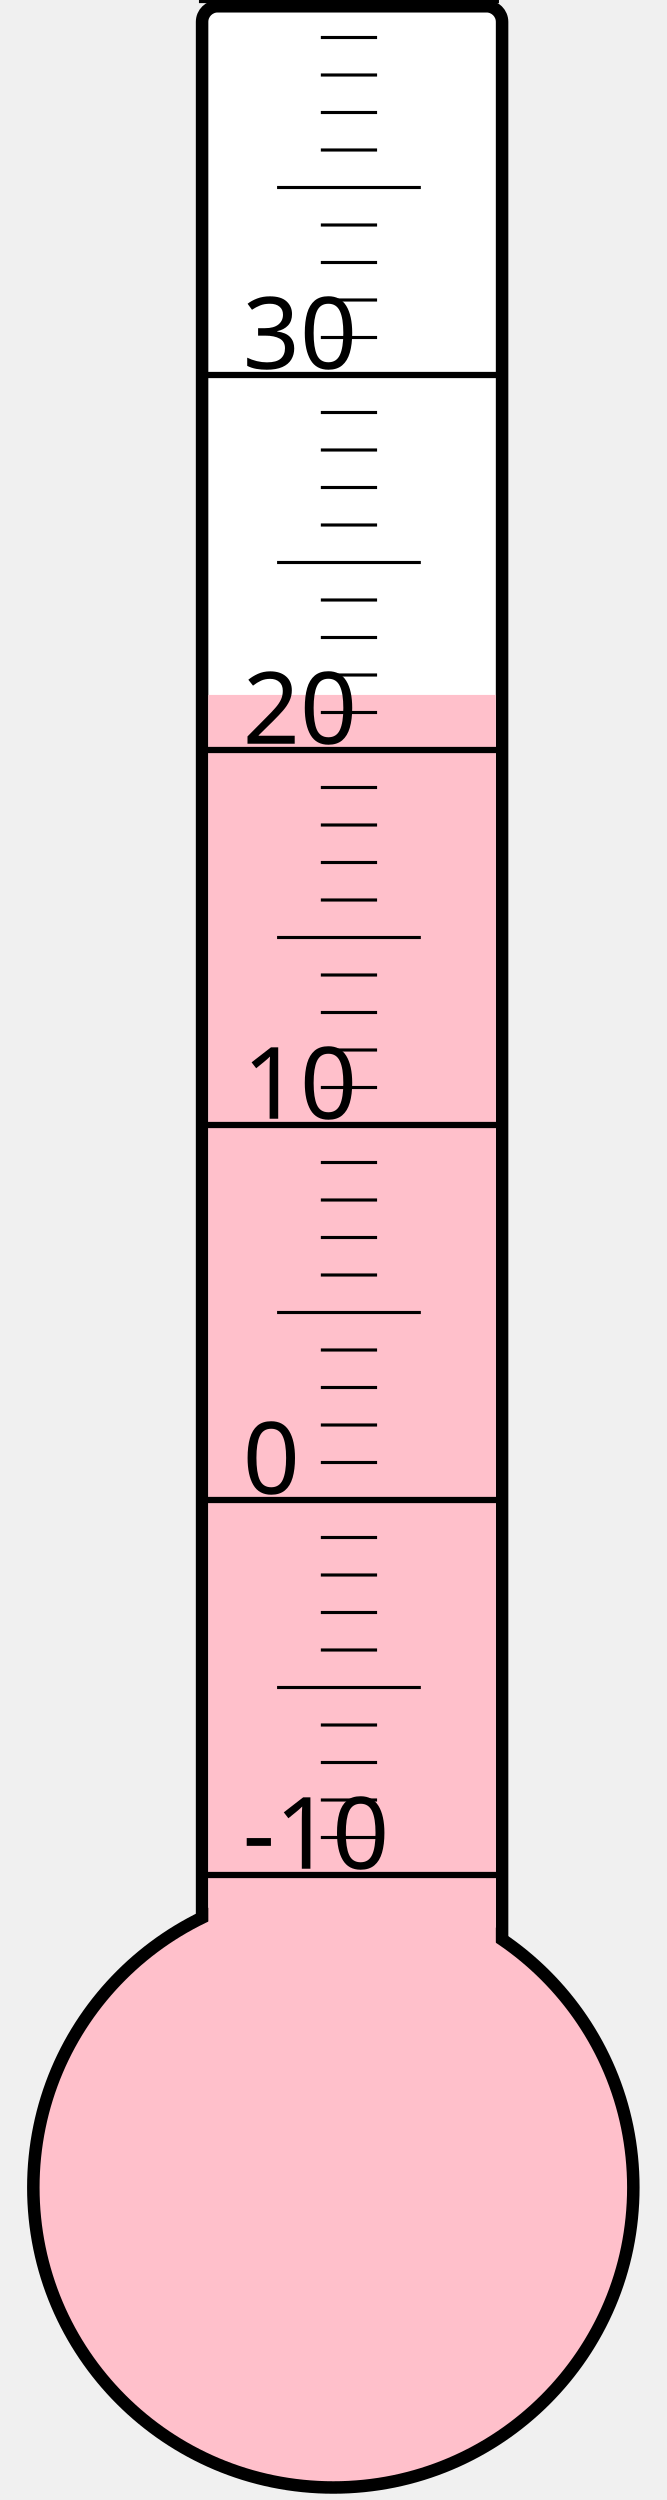
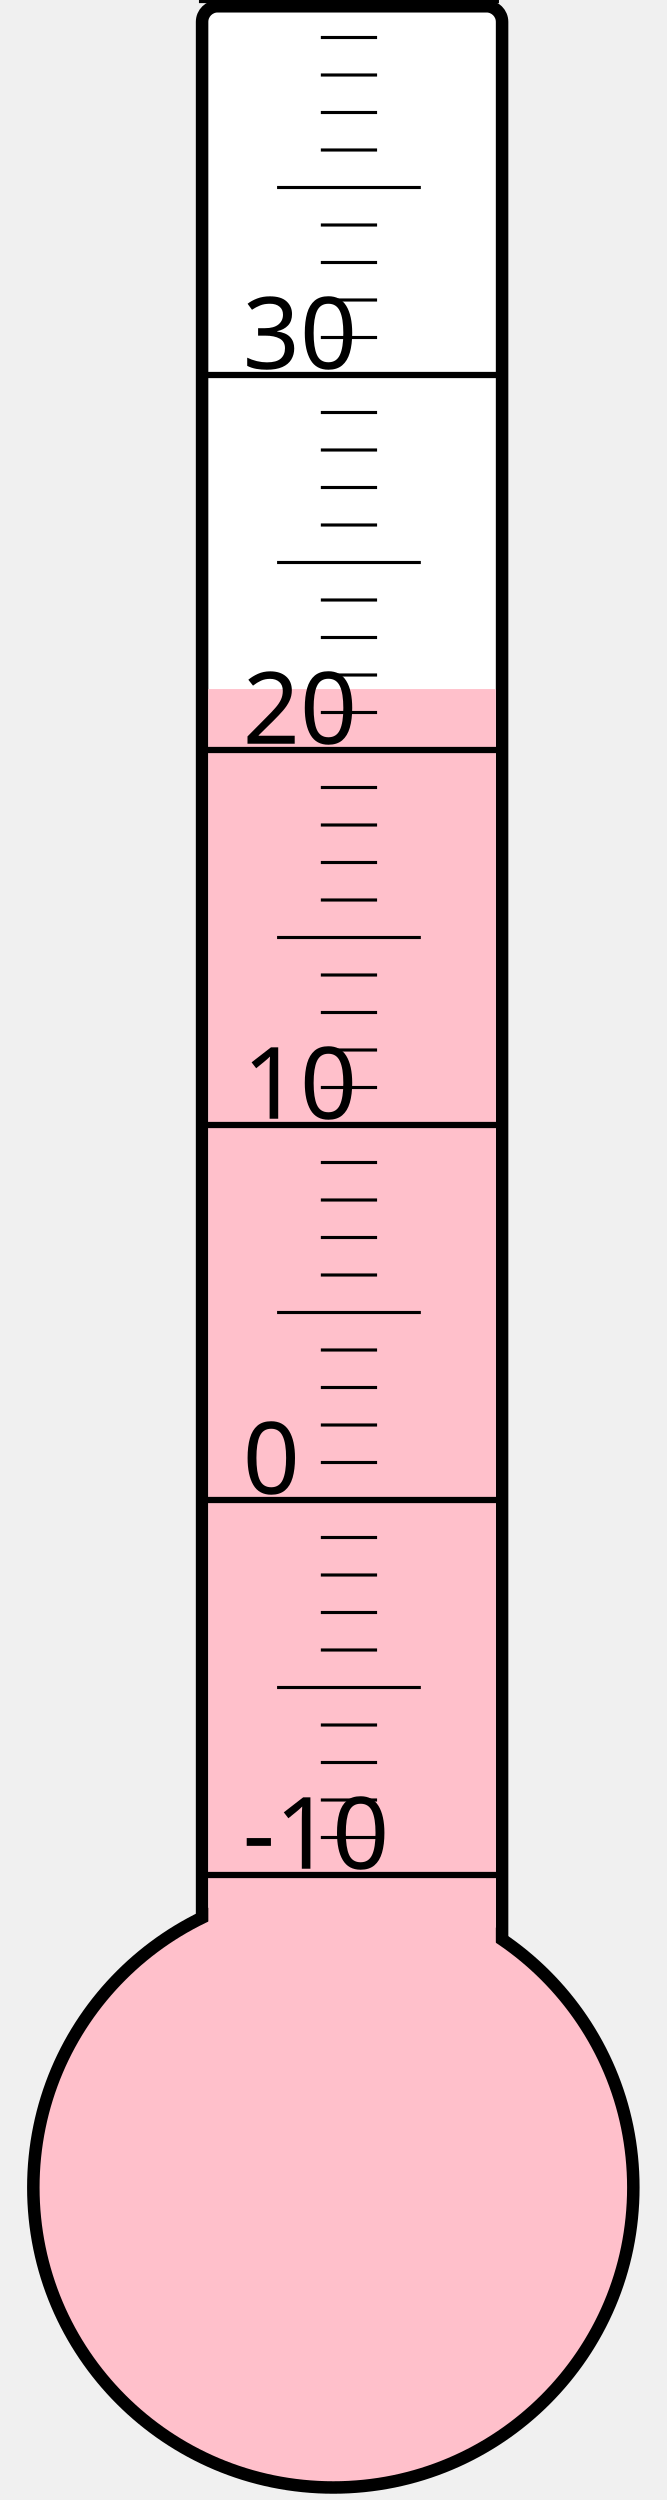
<svg xmlns="http://www.w3.org/2000/svg" width="40px" height="150px" viewBox="0 0 200 800">
  <rect width="200" height="800" x="0" y="0" style="fill: #ffffeb; fill-opacity: 0;" />
  <rect width="96" height="680" x="58" y="2" rx="5" ry="5" style="fill: white; fill-opacity: 1; stroke: black; stroke-width: 4;" />
  <circle cx="100" cy="700" r="96" style="fill: pink; stroke: black; stroke-width: 4;" />
-   <rect width="92" height="477.625" x="60" y="222.375" style="fill: pink; fill-opacity: 1; stroke-width: 0;" />
+   <rect width="92" height="479.5" x="60" y="220.5" style="fill: pink; fill-opacity: 1; stroke-width: 0;" />
  <text x="71" y="598" style="font-family: sans-serif; font-size: 24pt;">-10</text>
  <text x="71" y="478" style="font-family: sans-serif; font-size: 24pt;">0</text>
  <text x="71" y="358" style="font-family: sans-serif; font-size: 24pt;">10</text>
  <text x="71" y="238" style="font-family: sans-serif; font-size: 24pt;">20</text>
  <text x="71" y="118" style="font-family: sans-serif; font-size: 24pt;">30</text>
  <g style="stroke: black;">
    <line x1="57" y1="600" x2="153" y2="600" style="stroke-width: 2;" />
    <line x1="96" y1="588" x2="114" y2="588" style="stroke-width: 1;" />
    <line x1="96" y1="576" x2="114" y2="576" style="stroke-width: 1;" />
    <line x1="96" y1="564" x2="114" y2="564" style="stroke-width: 1;" />
    <line x1="96" y1="552" x2="114" y2="552" style="stroke-width: 1;" />
    <line x1="82" y1="540" x2="128" y2="540" style="stroke-width: 1;" />
    <line x1="96" y1="528" x2="114" y2="528" style="stroke-width: 1;" />
    <line x1="96" y1="516" x2="114" y2="516" style="stroke-width: 1;" />
    <line x1="96" y1="504" x2="114" y2="504" style="stroke-width: 1;" />
    <line x1="96" y1="492" x2="114" y2="492" style="stroke-width: 1;" />
    <line x1="57" y1="480" x2="153" y2="480" style="stroke-width: 2;" />
    <line x1="96" y1="468" x2="114" y2="468" style="stroke-width: 1;" />
    <line x1="96" y1="456" x2="114" y2="456" style="stroke-width: 1;" />
    <line x1="96" y1="444" x2="114" y2="444" style="stroke-width: 1;" />
    <line x1="96" y1="432" x2="114" y2="432" style="stroke-width: 1;" />
    <line x1="82" y1="420" x2="128" y2="420" style="stroke-width: 1;" />
    <line x1="96" y1="408" x2="114" y2="408" style="stroke-width: 1;" />
    <line x1="96" y1="396" x2="114" y2="396" style="stroke-width: 1;" />
    <line x1="96" y1="384" x2="114" y2="384" style="stroke-width: 1;" />
    <line x1="96" y1="372" x2="114" y2="372" style="stroke-width: 1;" />
    <line x1="57" y1="360" x2="153" y2="360" style="stroke-width: 2;" />
    <line x1="96" y1="348" x2="114" y2="348" style="stroke-width: 1;" />
    <line x1="96" y1="336" x2="114" y2="336" style="stroke-width: 1;" />
    <line x1="96" y1="324" x2="114" y2="324" style="stroke-width: 1;" />
    <line x1="96" y1="312" x2="114" y2="312" style="stroke-width: 1;" />
    <line x1="82" y1="300" x2="128" y2="300" style="stroke-width: 1;" />
    <line x1="96" y1="288" x2="114" y2="288" style="stroke-width: 1;" />
    <line x1="96" y1="276" x2="114" y2="276" style="stroke-width: 1;" />
    <line x1="96" y1="264" x2="114" y2="264" style="stroke-width: 1;" />
    <line x1="96" y1="252" x2="114" y2="252" style="stroke-width: 1;" />
    <line x1="57" y1="240" x2="153" y2="240" style="stroke-width: 2;" />
    <line x1="96" y1="228" x2="114" y2="228" style="stroke-width: 1;" />
    <line x1="96" y1="216" x2="114" y2="216" style="stroke-width: 1;" />
    <line x1="96" y1="204" x2="114" y2="204" style="stroke-width: 1;" />
    <line x1="96" y1="192" x2="114" y2="192" style="stroke-width: 1;" />
    <line x1="82" y1="180" x2="128" y2="180" style="stroke-width: 1;" />
    <line x1="96" y1="168" x2="114" y2="168" style="stroke-width: 1;" />
    <line x1="96" y1="156" x2="114" y2="156" style="stroke-width: 1;" />
    <line x1="96" y1="144" x2="114" y2="144" style="stroke-width: 1;" />
    <line x1="96" y1="132" x2="114" y2="132" style="stroke-width: 1;" />
    <line x1="57" y1="120" x2="153" y2="120" style="stroke-width: 2;" />
    <line x1="96" y1="108" x2="114" y2="108" style="stroke-width: 1;" />
    <line x1="96" y1="96" x2="114" y2="96" style="stroke-width: 1;" />
    <line x1="96" y1="84" x2="114" y2="84" style="stroke-width: 1;" />
    <line x1="96" y1="72" x2="114" y2="72" style="stroke-width: 1;" />
    <line x1="82" y1="60" x2="128" y2="60" style="stroke-width: 1;" />
    <line x1="96" y1="48" x2="114" y2="48" style="stroke-width: 1;" />
    <line x1="96" y1="36" x2="114" y2="36" style="stroke-width: 1;" />
    <line x1="96" y1="24" x2="114" y2="24" style="stroke-width: 1;" />
    <line x1="96" y1="12" x2="114" y2="12" style="stroke-width: 1;" />
    <line x1="57" y1="0" x2="153" y2="0" style="stroke-width: 2;" />
  </g>
</svg>
